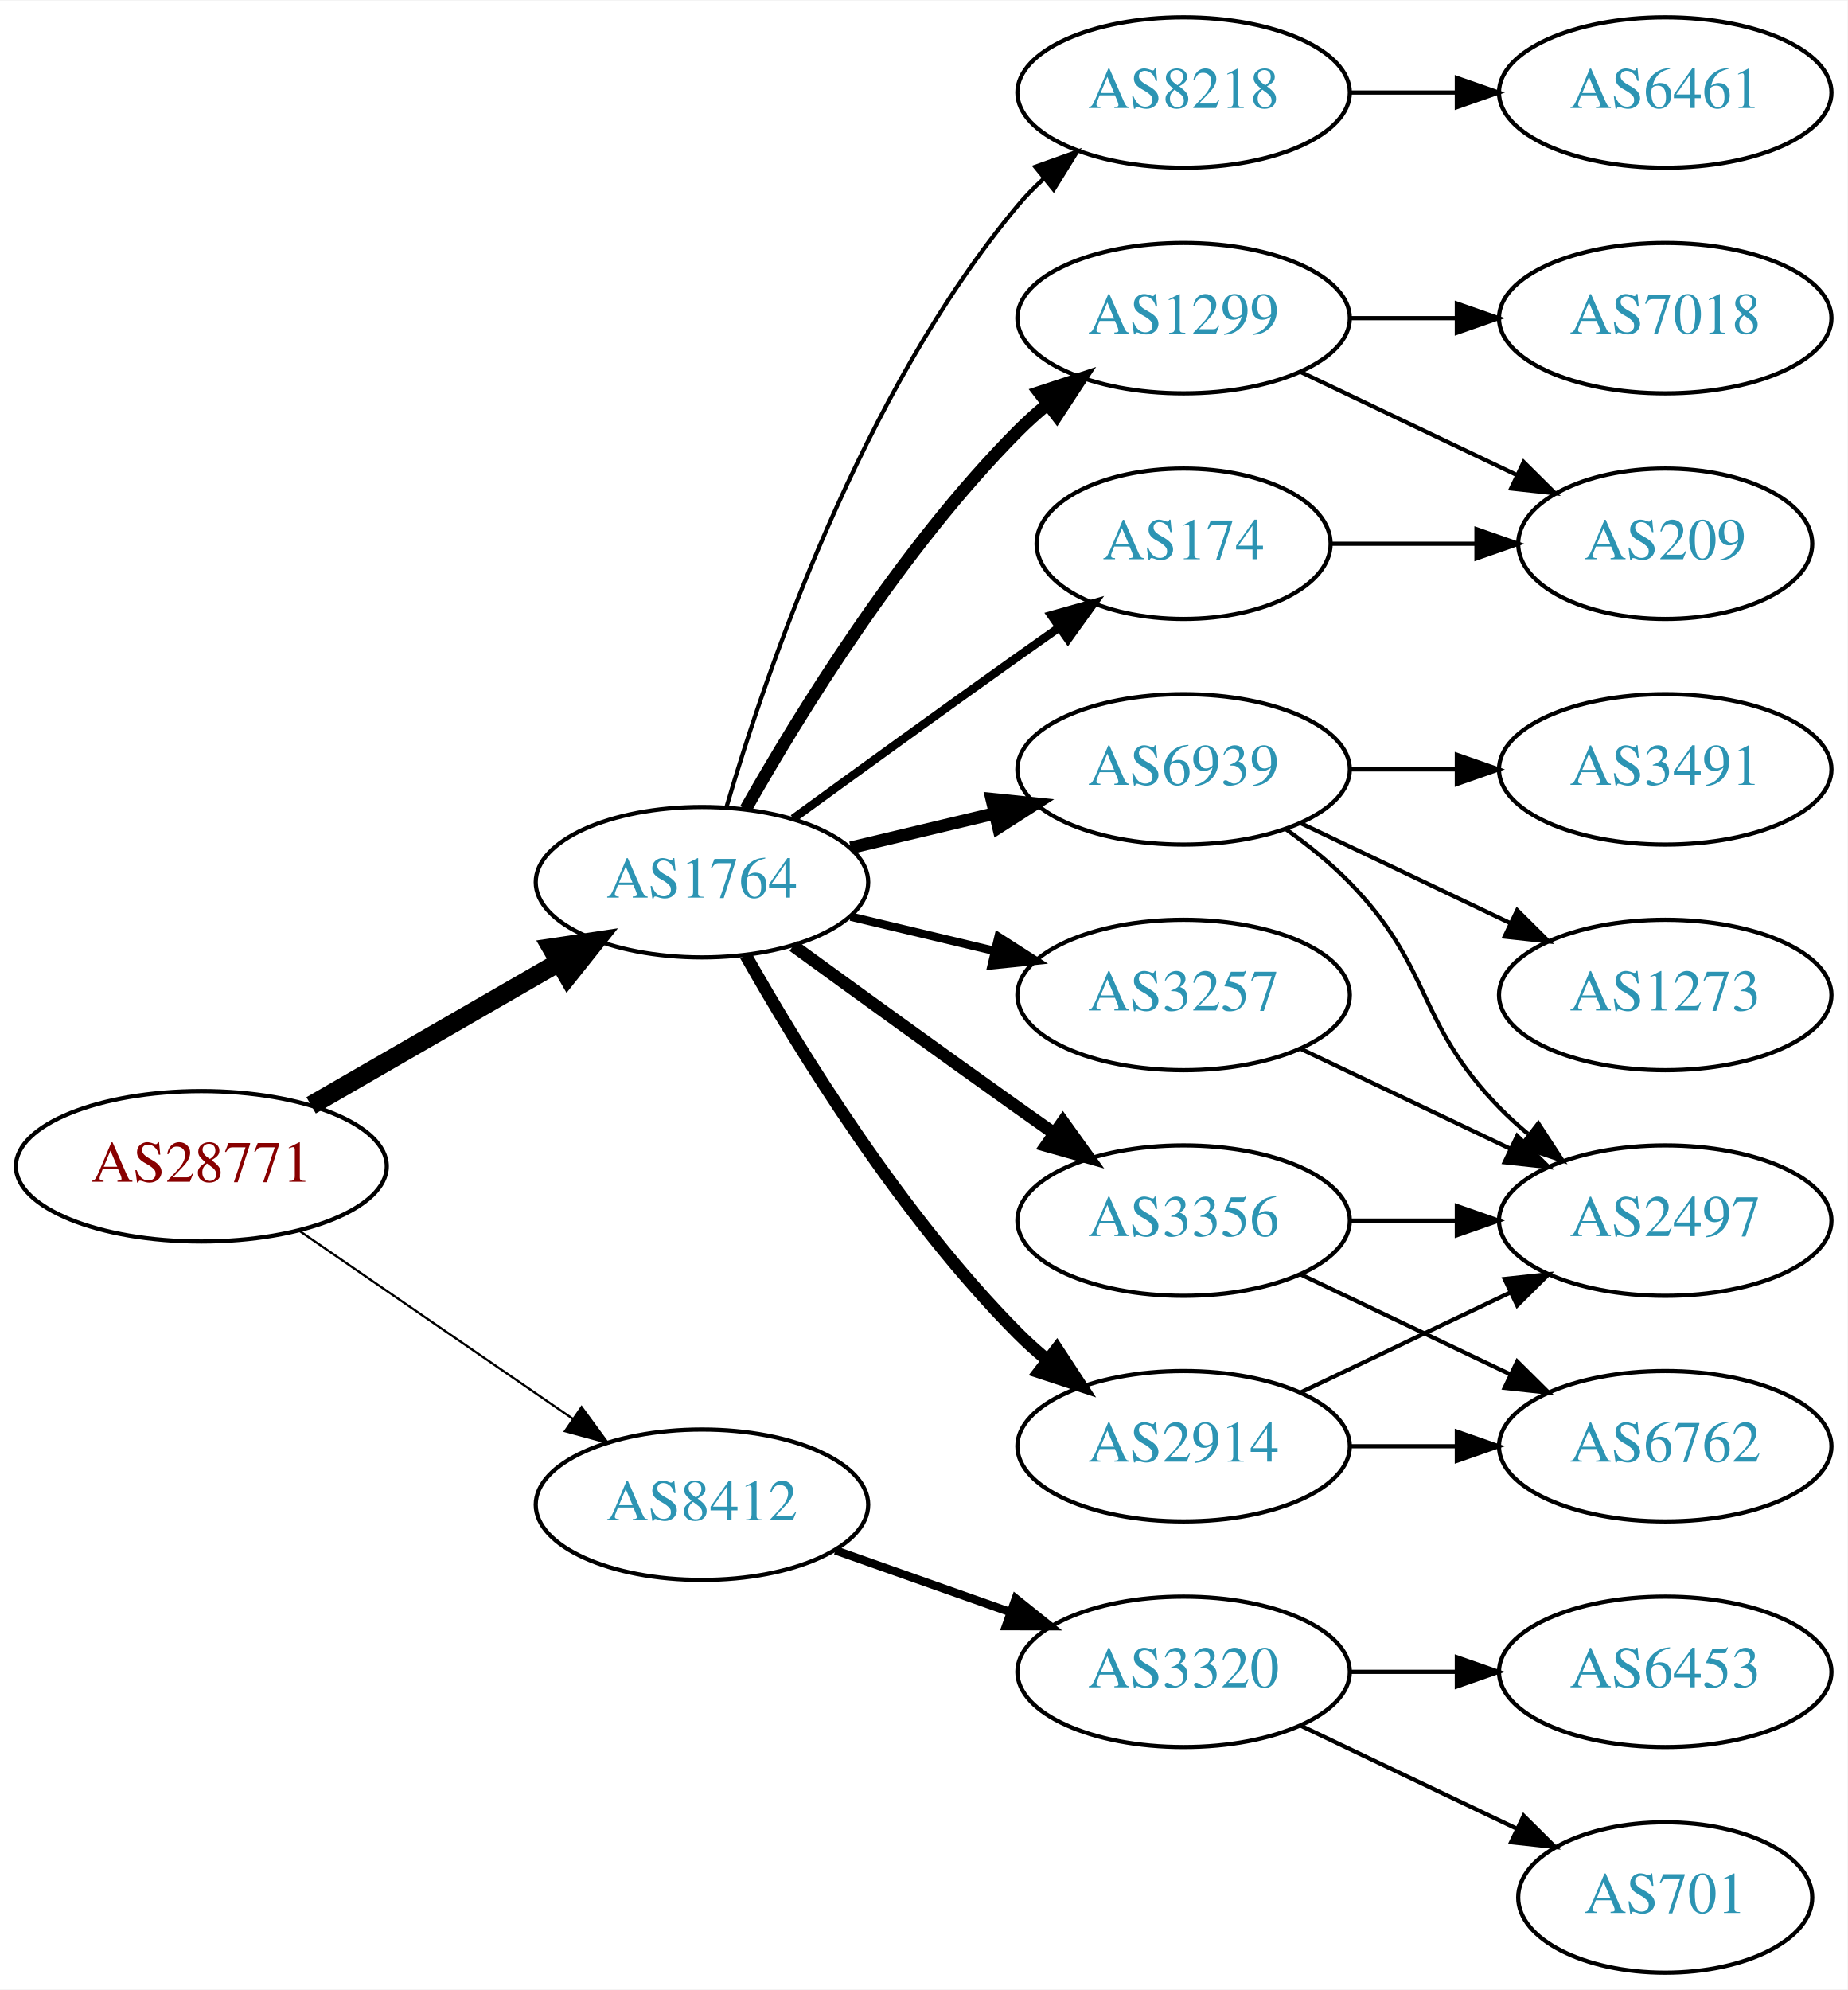
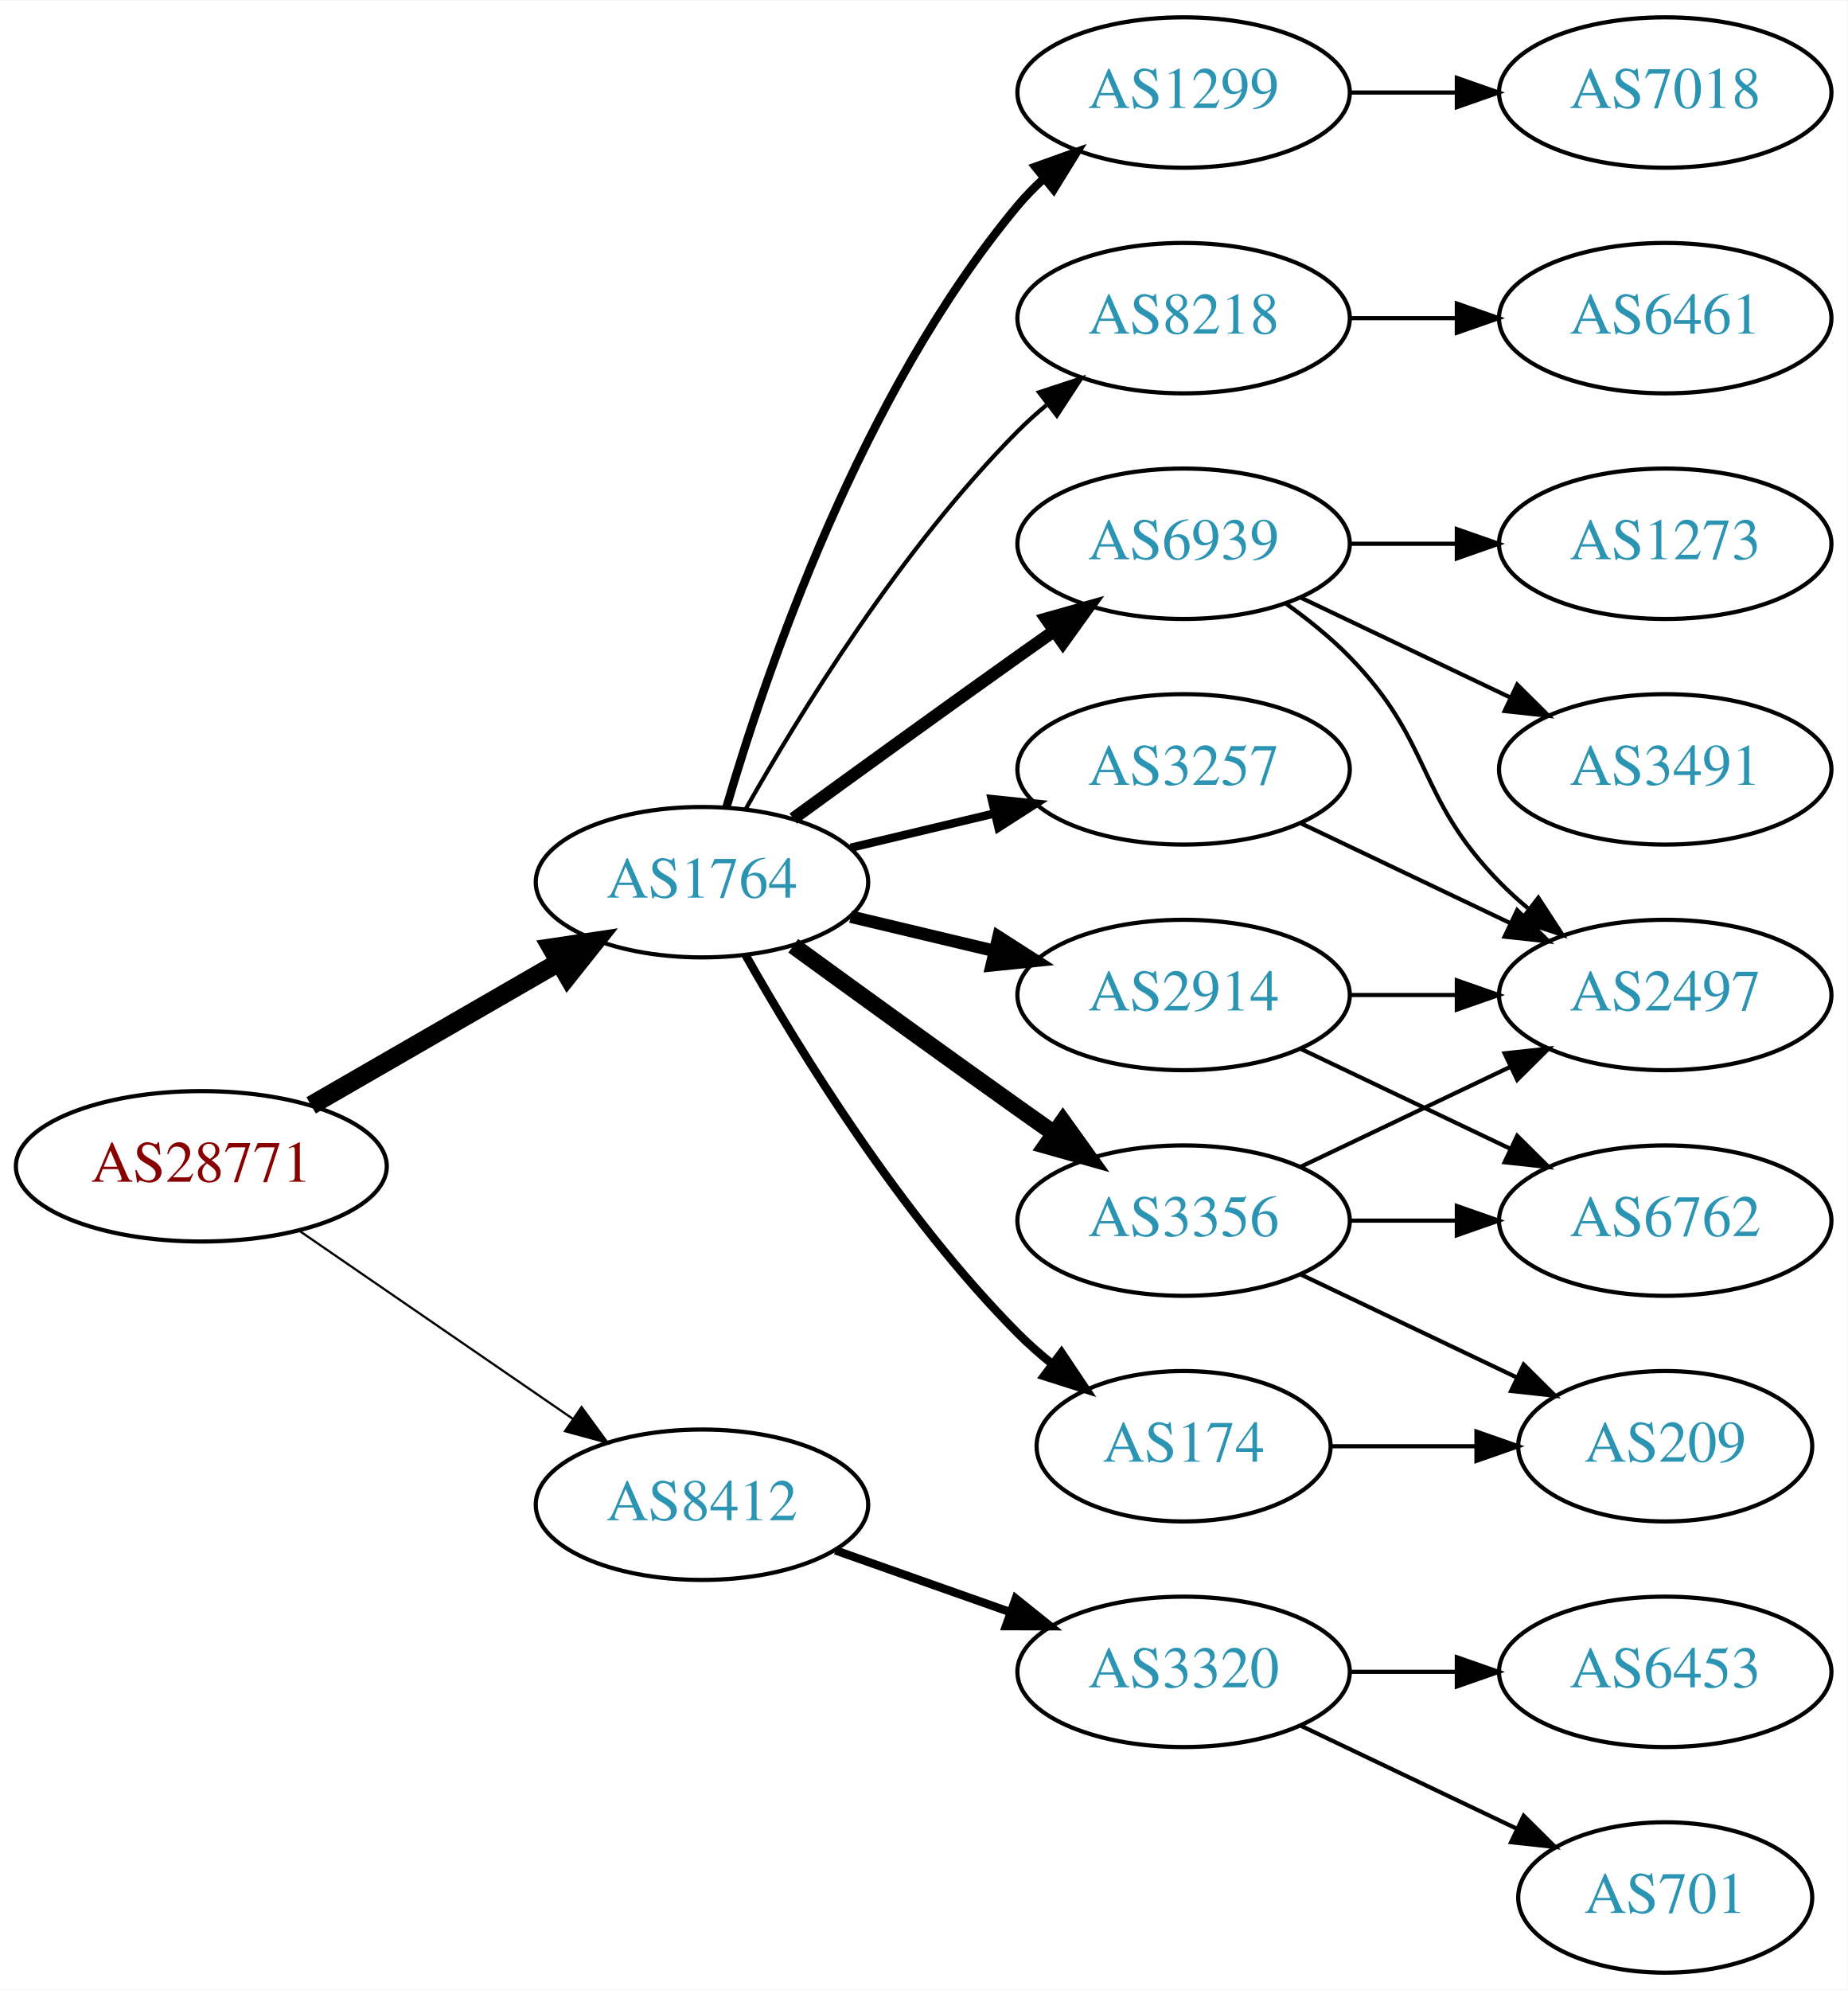
<svg xmlns="http://www.w3.org/2000/svg" xmlns:xlink="http://www.w3.org/1999/xlink" width="442pt" height="476pt" viewBox="0.00 0.00 442.27 476.00">
  <g id="graph0" class="graph" transform="scale(1 1) rotate(0) translate(4 472)">
    <polygon fill="white" stroke="none" points="-4,4 -4,-472 438.271,-472 438.271,4 -4,4" />
    <g id="node1" class="node">
      <g id="a_node1">
        <a xlink:href="/asn/28771" xlink:title="AS28771 ~ [street address]: Postfach 1 [AT]">
          <ellipse fill="#ffffff" stroke="black" cx="44.196" cy="-193" rx="44.393" ry="18" />
          <text text-anchor="middle" x="44.196" y="-189.3" font-family="Times,serif" font-size="14.00" fill="#880000">AS28771</text>
        </a>
      </g>
    </g>
    <g id="node2" class="node">
      <g id="a_node2">
        <a xlink:href="/asn/1764" xlink:title="AS1764 ~ NEXTLAYER-AS [AT]">
          <ellipse fill="#ffffff" stroke="black" cx="164.039" cy="-261" rx="39.794" ry="18" />
          <text text-anchor="middle" x="164.039" y="-257.3" font-family="Times,serif" font-size="14.00" fill="#2c94b3">AS1764</text>
        </a>
      </g>
    </g>
    <g id="edge1" class="edge">
      <path fill="none" stroke="black" stroke-width="4.5" d="M70.476,-207.588C87.796,-217.582 110.947,-230.941 129.763,-241.799" />
      <polygon fill="black" stroke="black" stroke-width="4.5" points="127.978,-245.314 138.607,-246.902 131.914,-238.493 127.978,-245.314" />
    </g>
    <g id="node3" class="node">
      <g id="a_node3">
        <a xlink:href="/asn/8412" xlink:title="AS8412 ~ Rennweg 97-99 [AT]">
          <ellipse fill="#ffffff" stroke="black" cx="164.039" cy="-112" rx="39.794" ry="18" />
          <text text-anchor="middle" x="164.039" y="-108.3" font-family="Times,serif" font-size="14.00" fill="#2c94b3">AS8412</text>
        </a>
      </g>
    </g>
    <g id="edge2" class="edge">
      <path fill="none" stroke="black" stroke-width="0.529" d="M67.639,-177.574C86.22,-164.802 112.781,-146.545 133.161,-132.537" />
      <polygon fill="black" stroke="black" stroke-width="0.529" points="135.216,-135.371 141.475,-126.822 131.251,-129.602 135.216,-135.371" />
    </g>
    <g id="node4" class="node">
      <g id="a_node4">
-         <a xlink:href="/asn/3257" xlink:title="AS3257 ~ GTT [DE]">
-           <ellipse fill="#ffffff" stroke="black" cx="279.332" cy="-234" rx="39.794" ry="18" />
-           <text text-anchor="middle" x="279.332" y="-230.3" font-family="Times,serif" font-size="14.00" fill="#2c94b3">AS3257</text>
+         <a xlink:href="/asn/6939" xlink:title="AS6939 ~ Hurricane Electric LLC [US]">
+           <ellipse fill="#ffffff" stroke="black" cx="279.332" cy="-342" rx="39.794" ry="18" />
+           <text text-anchor="middle" x="279.332" y="-338.3" font-family="Times,serif" font-size="14.00" fill="#2c94b3">AS6939</text>
        </a>
      </g>
    </g>
    <g id="edge3" class="edge">
-       <path fill="none" stroke="black" stroke-width="2" d="M199.646,-252.752C210.517,-250.162 222.671,-247.265 234.114,-244.538" />
-       <polygon fill="black" stroke="black" stroke-width="2" points="235.02,-247.92 243.936,-242.197 233.397,-241.111 235.02,-247.92" />
+       <path fill="none" stroke="black" stroke-width="3" d="M185.887,-276.222C200.821,-287.091 221.435,-302.025 239.685,-315 242.506,-317.005 245.449,-319.085 248.397,-321.159" />
+       <polygon fill="black" stroke="black" stroke-width="3" points="246.424,-324.05 256.621,-326.926 250.443,-318.319 246.424,-324.05" />
    </g>
    <g id="node5" class="node">
      <g id="a_node5">
-         <a xlink:href="/asn/1299" xlink:title="AS1299 ~ Telia Carrier [EU]">
-           <ellipse fill="#ffffff" stroke="black" cx="279.332" cy="-396" rx="39.794" ry="18" />
-           <text text-anchor="middle" x="279.332" y="-392.3" font-family="Times,serif" font-size="14.00" fill="#2c94b3">AS1299</text>
+         <a xlink:href="/asn/174" xlink:title="AS174 ~ Cogent Communications [US]">
+           <ellipse fill="#ffffff" stroke="black" cx="279.332" cy="-126" rx="35.194" ry="18" />
+           <text text-anchor="middle" x="279.332" y="-122.3" font-family="Times,serif" font-size="14.00" fill="#2c94b3">AS174</text>
        </a>
      </g>
    </g>
    <g id="edge4" class="edge">
-       <path fill="none" stroke="black" stroke-width="3" d="M174.498,-278.49C187.28,-301.096 211.712,-340.886 239.685,-369 241.796,-371.121 244.092,-373.188 246.477,-375.171" />
-       <polygon fill="black" stroke="black" stroke-width="3" points="244.73,-378.242 254.793,-381.556 248.993,-372.69 244.73,-378.242" />
+       <path fill="none" stroke="black" stroke-width="2" d="M174.498,-243.51C187.28,-220.904 211.712,-181.114 239.685,-153 242.185,-150.487 244.946,-148.051 247.807,-145.739" />
+       <polygon fill="black" stroke="black" stroke-width="2" points="250.108,-148.389 256.004,-139.587 245.905,-142.79 250.108,-148.389" />
    </g>
    <g id="node6" class="node">
      <g id="a_node6">
-         <a xlink:href="/asn/174" xlink:title="AS174 ~ Cogent Communications [US]">
-           <ellipse fill="#ffffff" stroke="black" cx="279.332" cy="-342" rx="35.194" ry="18" />
-           <text text-anchor="middle" x="279.332" y="-338.3" font-family="Times,serif" font-size="14.00" fill="#2c94b3">AS174</text>
+         <a xlink:href="/asn/2914" xlink:title="AS2914 ~ NTT America, Inc. [US]">
+           <ellipse fill="#ffffff" stroke="black" cx="279.332" cy="-234" rx="39.794" ry="18" />
+           <text text-anchor="middle" x="279.332" y="-230.3" font-family="Times,serif" font-size="14.00" fill="#2c94b3">AS2914</text>
        </a>
      </g>
    </g>
    <g id="edge5" class="edge">
-       <path fill="none" stroke="black" stroke-width="2" d="M185.887,-276.222C200.821,-287.091 221.435,-302.025 239.685,-315 242.895,-317.282 246.264,-319.661 249.619,-322.018" />
-       <polygon fill="black" stroke="black" stroke-width="2" points="247.631,-324.899 257.83,-327.77 251.647,-319.166 247.631,-324.899" />
+       <path fill="none" stroke="black" stroke-width="3" d="M199.646,-252.752C210.517,-250.162 222.671,-247.265 234.114,-244.538" />
+       <polygon fill="black" stroke="black" stroke-width="3" points="235.02,-247.92 243.936,-242.197 233.397,-241.111 235.02,-247.92" />
    </g>
    <g id="node7" class="node">
      <g id="a_node7">
-         <a xlink:href="/asn/6939" xlink:title="AS6939 ~ Hurricane Electric LLC [US]">
-           <ellipse fill="#ffffff" stroke="black" cx="279.332" cy="-288" rx="39.794" ry="18" />
-           <text text-anchor="middle" x="279.332" y="-284.3" font-family="Times,serif" font-size="14.00" fill="#2c94b3">AS6939</text>
-         </a>
-       </g>
-     </g>
-     <g id="edge6" class="edge">
-       <path fill="none" stroke="black" stroke-width="3" d="M199.646,-269.248C210.517,-271.838 222.671,-274.735 234.114,-277.462" />
-       <polygon fill="black" stroke="black" stroke-width="3" points="233.397,-280.889 243.936,-279.803 235.02,-274.08 233.397,-280.889" />
-     </g>
-     <g id="node8" class="node">
-       <g id="a_node8">
        <a xlink:href="/asn/3356" xlink:title="AS3356 ~ LEVEL3 [US]">
          <ellipse fill="#ffffff" stroke="black" cx="279.332" cy="-180" rx="39.794" ry="18" />
          <text text-anchor="middle" x="279.332" y="-176.3" font-family="Times,serif" font-size="14.00" fill="#2c94b3">AS3356</text>
        </a>
      </g>
    </g>
+     <g id="edge6" class="edge">
+       <path fill="none" stroke="black" stroke-width="4" d="M185.887,-245.778C200.821,-234.909 221.435,-219.975 239.685,-207 242.506,-204.995 245.449,-202.915 248.397,-200.841" />
+       <polygon fill="black" stroke="black" stroke-width="4" points="250.443,-203.681 256.621,-195.074 246.424,-197.95 250.443,-203.681" />
+     </g>
+     <g id="node8" class="node">
+       <g id="a_node8">
+         <a xlink:href="/asn/1299" xlink:title="AS1299 ~ Telia Carrier [EU]">
+           <ellipse fill="#ffffff" stroke="black" cx="279.332" cy="-450" rx="39.794" ry="18" />
+           <text text-anchor="middle" x="279.332" y="-446.3" font-family="Times,serif" font-size="14.00" fill="#2c94b3">AS1299</text>
+         </a>
+       </g>
+     </g>
    <g id="edge7" class="edge">
-       <path fill="none" stroke="black" stroke-width="3" d="M185.887,-245.778C200.821,-234.909 221.435,-219.975 239.685,-207 242.506,-204.995 245.449,-202.915 248.397,-200.841" />
-       <polygon fill="black" stroke="black" stroke-width="3" points="250.443,-203.681 256.621,-195.074 246.424,-197.95 250.443,-203.681" />
+       <path fill="none" stroke="black" stroke-width="2" d="M169.913,-279.002C179.227,-310.844 202.043,-377.981 239.685,-423 241.555,-425.237 243.654,-427.374 245.88,-429.396" />
+       <polygon fill="black" stroke="black" stroke-width="2" points="243.823,-432.234 253.799,-435.804 248.227,-426.793 243.823,-432.234" />
    </g>
    <g id="node9" class="node">
      <g id="a_node9">
-         <a xlink:href="/asn/8218" xlink:title="AS8218 ~ legacy Neotelecoms [FR]">
-           <ellipse fill="#ffffff" stroke="black" cx="279.332" cy="-450" rx="39.794" ry="18" />
-           <text text-anchor="middle" x="279.332" y="-446.3" font-family="Times,serif" font-size="14.00" fill="#2c94b3">AS8218</text>
+         <a xlink:href="/asn/3257" xlink:title="AS3257 ~ GTT [DE]">
+           <ellipse fill="#ffffff" stroke="black" cx="279.332" cy="-288" rx="39.794" ry="18" />
+           <text text-anchor="middle" x="279.332" y="-284.3" font-family="Times,serif" font-size="14.00" fill="#2c94b3">AS3257</text>
        </a>
      </g>
    </g>
    <g id="edge8" class="edge">
-       <path fill="none" stroke="black" d="M169.913,-279.002C179.227,-310.844 202.043,-377.981 239.685,-423 241.555,-425.237 243.654,-427.374 245.88,-429.396" />
-       <polygon fill="black" stroke="black" points="243.823,-432.234 253.799,-435.804 248.227,-426.793 243.823,-432.234" />
+       <path fill="none" stroke="black" stroke-width="2" d="M199.646,-269.248C210.517,-271.838 222.671,-274.735 234.114,-277.462" />
+       <polygon fill="black" stroke="black" stroke-width="2" points="233.397,-280.889 243.936,-279.803 235.02,-274.08 233.397,-280.889" />
    </g>
    <g id="node10" class="node">
      <g id="a_node10">
-         <a xlink:href="/asn/2914" xlink:title="AS2914 ~ NTT America, Inc. [US]">
-           <ellipse fill="#ffffff" stroke="black" cx="279.332" cy="-126" rx="39.794" ry="18" />
-           <text text-anchor="middle" x="279.332" y="-122.3" font-family="Times,serif" font-size="14.00" fill="#2c94b3">AS2914</text>
+         <a xlink:href="/asn/8218" xlink:title="AS8218 ~ legacy Neotelecoms [FR]">
+           <ellipse fill="#ffffff" stroke="black" cx="279.332" cy="-396" rx="39.794" ry="18" />
+           <text text-anchor="middle" x="279.332" y="-392.3" font-family="Times,serif" font-size="14.00" fill="#2c94b3">AS8218</text>
        </a>
      </g>
    </g>
    <g id="edge9" class="edge">
-       <path fill="none" stroke="black" stroke-width="3" d="M174.498,-243.51C187.28,-220.904 211.712,-181.114 239.685,-153 241.796,-150.879 244.092,-148.812 246.477,-146.829" />
-       <polygon fill="black" stroke="black" stroke-width="3" points="248.993,-149.31 254.793,-140.444 244.73,-143.758 248.993,-149.31" />
+       <path fill="none" stroke="black" d="M174.498,-278.49C187.28,-301.096 211.712,-340.886 239.685,-369 241.796,-371.121 244.092,-373.188 246.477,-375.171" />
+       <polygon fill="black" stroke="black" points="244.73,-378.242 254.793,-381.556 248.993,-372.69 244.73,-378.242" />
    </g>
    <g id="node18" class="node">
      <g id="a_node18">
        <a xlink:href="/asn/3320" xlink:title="AS3320 ~ DTAG [DE]">
          <ellipse fill="#ffffff" stroke="black" cx="279.332" cy="-72" rx="39.794" ry="18" />
          <text text-anchor="middle" x="279.332" y="-68.3" font-family="Times,serif" font-size="14.00" fill="#2c94b3">AS3320</text>
        </a>
      </g>
    </g>
    <g id="edge22" class="edge">
      <path fill="none" stroke="black" stroke-width="2" d="M195.996,-101.07C208.86,-96.528 223.966,-91.195 237.702,-86.345" />
      <polygon fill="black" stroke="black" stroke-width="2" points="239.147,-89.547 247.411,-82.917 236.816,-82.946 239.147,-89.547" />
    </g>
    <g id="node11" class="node">
      <g id="a_node11">
-         <a xlink:href="/asn/2497" xlink:title="AS2497 ~ Internet Initiative Japan Inc. [JP]">
-           <ellipse fill="#ffffff" stroke="black" cx="394.625" cy="-180" rx="39.794" ry="18" />
-           <text text-anchor="middle" x="394.625" y="-176.3" font-family="Times,serif" font-size="14.00" fill="#2c94b3">AS2497</text>
-         </a>
-       </g>
-     </g>
-     <g id="edge20" class="edge">
-       <path fill="none" stroke="black" d="M307.468,-221.066C322.462,-213.919 341.283,-204.948 357.506,-197.215" />
-       <polygon fill="black" stroke="black" points="359.188,-200.291 366.71,-192.829 356.177,-193.972 359.188,-200.291" />
-     </g>
-     <g id="node16" class="node">
-       <g id="a_node16">
-         <a xlink:href="/asn/7018" xlink:title="AS7018 ~ AT&amp;T Services, Inc. [US]">
-           <ellipse fill="#ffffff" stroke="black" cx="394.625" cy="-396" rx="39.794" ry="18" />
-           <text text-anchor="middle" x="394.625" y="-392.3" font-family="Times,serif" font-size="14.00" fill="#2c94b3">AS7018</text>
-         </a>
-       </g>
-     </g>
-     <g id="edge18" class="edge">
-       <path fill="none" stroke="black" d="M319.004,-396C327.207,-396 335.971,-396 344.503,-396" />
-       <polygon fill="black" stroke="black" points="344.742,-399.5 354.742,-396 344.742,-392.5 344.742,-399.5" />
-     </g>
-     <g id="node17" class="node">
-       <g id="a_node17">
-         <a xlink:href="/asn/209" xlink:title="AS209 ~ CenturyLink Communications, LLC [US]">
-           <ellipse fill="#ffffff" stroke="black" cx="394.625" cy="-342" rx="35.194" ry="18" />
-           <text text-anchor="middle" x="394.625" y="-338.3" font-family="Times,serif" font-size="14.00" fill="#2c94b3">AS209</text>
-         </a>
-       </g>
-     </g>
-     <g id="edge19" class="edge">
-       <path fill="none" stroke="black" d="M307.468,-383.066C322.9,-375.71 342.385,-366.423 358.92,-358.541" />
-       <polygon fill="black" stroke="black" points="360.741,-361.551 368.262,-354.089 357.729,-355.232 360.741,-361.551" />
-     </g>
-     <g id="edge21" class="edge">
-       <path fill="none" stroke="black" d="M314.631,-342C325.501,-342 337.678,-342 349.156,-342" />
-       <polygon fill="black" stroke="black" points="349.442,-345.5 359.442,-342 349.442,-338.5 349.442,-345.5" />
+         <a xlink:href="/asn/1273" xlink:title="AS1273 ~ Vodafone Group PLC [EU]">
+           <ellipse fill="#ffffff" stroke="black" cx="394.625" cy="-342" rx="39.794" ry="18" />
+           <text text-anchor="middle" x="394.625" y="-338.3" font-family="Times,serif" font-size="14.00" fill="#2c94b3">AS1273</text>
+         </a>
+       </g>
    </g>
    <g id="edge10" class="edge">
-       <path fill="none" stroke="black" d="M303.926,-273.611C309.182,-269.852 314.513,-265.563 318.978,-261 339.151,-240.383 334.806,-227.617 354.978,-207 357.071,-204.861 359.354,-202.782 361.731,-200.79" />
-       <polygon fill="black" stroke="black" points="364.249,-203.268 370.031,-194.389 359.974,-197.725 364.249,-203.268" />
+       <path fill="none" stroke="black" d="M319.004,-342C327.207,-342 335.971,-342 344.503,-342" />
+       <polygon fill="black" stroke="black" points="344.742,-345.5 354.742,-342 344.742,-338.5 344.742,-345.5" />
    </g>
    <g id="node12" class="node">
      <g id="a_node12">
-         <a xlink:href="/asn/1273" xlink:title="AS1273 ~ Vodafone Group PLC [EU]">
-           <ellipse fill="#ffffff" stroke="black" cx="394.625" cy="-234" rx="39.794" ry="18" />
-           <text text-anchor="middle" x="394.625" y="-230.3" font-family="Times,serif" font-size="14.00" fill="#2c94b3">AS1273</text>
-         </a>
-       </g>
-     </g>
-     <g id="edge11" class="edge">
-       <path fill="none" stroke="black" d="M307.468,-275.066C322.462,-267.919 341.283,-258.948 357.506,-251.215" />
-       <polygon fill="black" stroke="black" points="359.188,-254.291 366.71,-246.829 356.177,-247.972 359.188,-254.291" />
-     </g>
-     <g id="node13" class="node">
-       <g id="a_node13">
        <a xlink:href="/asn/3491" xlink:title="AS3491 ~ PCCW Global, Inc. [US]">
          <ellipse fill="#ffffff" stroke="black" cx="394.625" cy="-288" rx="39.794" ry="18" />
          <text text-anchor="middle" x="394.625" y="-284.3" font-family="Times,serif" font-size="14.00" fill="#2c94b3">AS3491</text>
        </a>
      </g>
    </g>
+     <g id="edge11" class="edge">
+       <path fill="none" stroke="black" d="M307.468,-329.066C322.462,-321.919 341.283,-312.948 357.506,-305.215" />
+       <polygon fill="black" stroke="black" points="359.188,-308.291 366.71,-300.829 356.177,-301.972 359.188,-308.291" />
+     </g>
+     <g id="node13" class="node">
+       <g id="a_node13">
+         <a xlink:href="/asn/2497" xlink:title="AS2497 ~ Internet Initiative Japan Inc. [JP]">
+           <ellipse fill="#ffffff" stroke="black" cx="394.625" cy="-234" rx="39.794" ry="18" />
+           <text text-anchor="middle" x="394.625" y="-230.3" font-family="Times,serif" font-size="14.00" fill="#2c94b3">AS2497</text>
+         </a>
+       </g>
+     </g>
    <g id="edge12" class="edge">
-       <path fill="none" stroke="black" d="M319.004,-288C327.207,-288 335.971,-288 344.503,-288" />
-       <polygon fill="black" stroke="black" points="344.742,-291.5 354.742,-288 344.742,-284.5 344.742,-291.5" />
+       <path fill="none" stroke="black" d="M303.926,-327.611C309.182,-323.852 314.513,-319.563 318.978,-315 339.151,-294.383 334.806,-281.617 354.978,-261 357.071,-258.861 359.354,-256.782 361.731,-254.79" />
+       <polygon fill="black" stroke="black" points="364.249,-257.268 370.031,-248.389 359.974,-251.725 364.249,-257.268" />
+     </g>
+     <g id="node14" class="node">
+       <g id="a_node14">
+         <a xlink:href="/asn/209" xlink:title="AS209 ~ CenturyLink Communications, LLC [US]">
+           <ellipse fill="#ffffff" stroke="black" cx="394.625" cy="-126" rx="35.194" ry="18" />
+           <text text-anchor="middle" x="394.625" y="-122.3" font-family="Times,serif" font-size="14.00" fill="#2c94b3">AS209</text>
+         </a>
+       </g>
    </g>
    <g id="edge13" class="edge">
+       <path fill="none" stroke="black" d="M314.631,-126C325.501,-126 337.678,-126 349.156,-126" />
+       <polygon fill="black" stroke="black" points="349.442,-129.5 359.442,-126 349.442,-122.5 349.442,-129.5" />
+     </g>
+     <g id="edge14" class="edge">
+       <path fill="none" stroke="black" d="M319.004,-234C327.207,-234 335.971,-234 344.503,-234" />
+       <polygon fill="black" stroke="black" points="344.742,-237.5 354.742,-234 344.742,-230.5 344.742,-237.5" />
+     </g>
+     <g id="node15" class="node">
+       <g id="a_node15">
+         <a xlink:href="/asn/6762" xlink:title="AS6762 ~ TELECOM ITALIA SPARKLE S.p.A. [IT]">
+           <ellipse fill="#ffffff" stroke="black" cx="394.625" cy="-180" rx="39.794" ry="18" />
+           <text text-anchor="middle" x="394.625" y="-176.3" font-family="Times,serif" font-size="14.00" fill="#2c94b3">AS6762</text>
+         </a>
+       </g>
+     </g>
+     <g id="edge15" class="edge">
+       <path fill="none" stroke="black" d="M307.468,-221.066C322.462,-213.919 341.283,-204.948 357.506,-197.215" />
+       <polygon fill="black" stroke="black" points="359.188,-200.291 366.71,-192.829 356.177,-193.972 359.188,-200.291" />
+     </g>
+     <g id="edge18" class="edge">
+       <path fill="none" stroke="black" d="M307.468,-192.934C322.462,-200.081 341.283,-209.052 357.506,-216.785" />
+       <polygon fill="black" stroke="black" points="356.177,-220.028 366.71,-221.171 359.188,-213.709 356.177,-220.028" />
+     </g>
+     <g id="edge16" class="edge">
+       <path fill="none" stroke="black" d="M307.468,-167.066C322.9,-159.71 342.385,-150.423 358.92,-142.541" />
+       <polygon fill="black" stroke="black" points="360.741,-145.551 368.262,-138.089 357.729,-139.232 360.741,-145.551" />
+     </g>
+     <g id="edge17" class="edge">
      <path fill="none" stroke="black" d="M319.004,-180C327.207,-180 335.971,-180 344.503,-180" />
      <polygon fill="black" stroke="black" points="344.742,-183.5 354.742,-180 344.742,-176.5 344.742,-183.5" />
    </g>
-     <g id="node14" class="node">
-       <g id="a_node14">
-         <a xlink:href="/asn/6762" xlink:title="AS6762 ~ TELECOM ITALIA SPARKLE S.p.A. [IT]">
-           <ellipse fill="#ffffff" stroke="black" cx="394.625" cy="-126" rx="39.794" ry="18" />
-           <text text-anchor="middle" x="394.625" y="-122.3" font-family="Times,serif" font-size="14.00" fill="#2c94b3">AS6762</text>
-         </a>
-       </g>
-     </g>
-     <g id="edge14" class="edge">
-       <path fill="none" stroke="black" d="M307.468,-167.066C322.462,-159.919 341.283,-150.948 357.506,-143.215" />
-       <polygon fill="black" stroke="black" points="359.188,-146.291 366.71,-138.829 356.177,-139.972 359.188,-146.291" />
-     </g>
-     <g id="node15" class="node">
-       <g id="a_node15">
-         <a xlink:href="/asn/6461" xlink:title="AS6461 ~ Zayo Bandwidth [US]">
+     <g id="node17" class="node">
+       <g id="a_node17">
+         <a xlink:href="/asn/7018" xlink:title="AS7018 ~ AT&amp;T Services, Inc. [US]">
          <ellipse fill="#ffffff" stroke="black" cx="394.625" cy="-450" rx="39.794" ry="18" />
-           <text text-anchor="middle" x="394.625" y="-446.3" font-family="Times,serif" font-size="14.00" fill="#2c94b3">AS6461</text>
-         </a>
-       </g>
-     </g>
-     <g id="edge15" class="edge">
+           <text text-anchor="middle" x="394.625" y="-446.3" font-family="Times,serif" font-size="14.00" fill="#2c94b3">AS7018</text>
+         </a>
+       </g>
+     </g>
+     <g id="edge21" class="edge">
      <path fill="none" stroke="black" d="M319.004,-450C327.207,-450 335.971,-450 344.503,-450" />
      <polygon fill="black" stroke="black" points="344.742,-453.5 354.742,-450 344.742,-446.5 344.742,-453.5" />
    </g>
-     <g id="edge16" class="edge">
-       <path fill="none" stroke="black" d="M307.468,-138.934C322.462,-146.081 341.283,-155.052 357.506,-162.785" />
-       <polygon fill="black" stroke="black" points="356.177,-166.028 366.71,-167.171 359.188,-159.709 356.177,-166.028" />
-     </g>
-     <g id="edge17" class="edge">
-       <path fill="none" stroke="black" d="M319.004,-126C327.207,-126 335.971,-126 344.503,-126" />
-       <polygon fill="black" stroke="black" points="344.742,-129.5 354.742,-126 344.742,-122.5 344.742,-129.5" />
+     <g id="edge19" class="edge">
+       <path fill="none" stroke="black" d="M307.468,-275.066C322.462,-267.919 341.283,-258.948 357.506,-251.215" />
+       <polygon fill="black" stroke="black" points="359.188,-254.291 366.71,-246.829 356.177,-247.972 359.188,-254.291" />
+     </g>
+     <g id="node16" class="node">
+       <g id="a_node16">
+         <a xlink:href="/asn/6461" xlink:title="AS6461 ~ Zayo Bandwidth [US]">
+           <ellipse fill="#ffffff" stroke="black" cx="394.625" cy="-396" rx="39.794" ry="18" />
+           <text text-anchor="middle" x="394.625" y="-392.3" font-family="Times,serif" font-size="14.00" fill="#2c94b3">AS6461</text>
+         </a>
+       </g>
+     </g>
+     <g id="edge20" class="edge">
+       <path fill="none" stroke="black" d="M319.004,-396C327.207,-396 335.971,-396 344.503,-396" />
+       <polygon fill="black" stroke="black" points="344.742,-399.5 354.742,-396 344.742,-392.5 344.742,-399.5" />
    </g>
    <g id="node19" class="node">
      <g id="a_node19">
+         <a xlink:href="/asn/6453" xlink:title="AS6453 ~ TATA COMMUNICATIONS (AMERICA) INC [US]">
+           <ellipse fill="#ffffff" stroke="black" cx="394.625" cy="-72" rx="39.794" ry="18" />
+           <text text-anchor="middle" x="394.625" y="-68.3" font-family="Times,serif" font-size="14.00" fill="#2c94b3">AS6453</text>
+         </a>
+       </g>
+     </g>
+     <g id="edge23" class="edge">
+       <path fill="none" stroke="black" d="M319.004,-72C327.207,-72 335.971,-72 344.503,-72" />
+       <polygon fill="black" stroke="black" points="344.742,-75.5 354.742,-72 344.742,-68.5 344.742,-75.5" />
+     </g>
+     <g id="node20" class="node">
+       <g id="a_node20">
        <a xlink:href="/asn/701" xlink:title="AS701 ~ UUNET [US]">
          <ellipse fill="#ffffff" stroke="black" cx="394.625" cy="-18" rx="35.194" ry="18" />
          <text text-anchor="middle" x="394.625" y="-14.3" font-family="Times,serif" font-size="14.00" fill="#2c94b3">AS701</text>
        </a>
      </g>
    </g>
-     <g id="edge23" class="edge">
+     <g id="edge24" class="edge">
      <path fill="none" stroke="black" d="M307.468,-59.066C322.9,-51.71 342.385,-42.423 358.92,-34.541" />
      <polygon fill="black" stroke="black" points="360.741,-37.551 368.262,-30.089 357.729,-31.232 360.741,-37.551" />
    </g>
-     <g id="node20" class="node">
-       <g id="a_node20">
-         <a xlink:href="/asn/6453" xlink:title="AS6453 ~ TATA COMMUNICATIONS (AMERICA) INC [US]">
-           <ellipse fill="#ffffff" stroke="black" cx="394.625" cy="-72" rx="39.794" ry="18" />
-           <text text-anchor="middle" x="394.625" y="-68.3" font-family="Times,serif" font-size="14.00" fill="#2c94b3">AS6453</text>
-         </a>
-       </g>
-     </g>
-     <g id="edge24" class="edge">
-       <path fill="none" stroke="black" d="M319.004,-72C327.207,-72 335.971,-72 344.503,-72" />
-       <polygon fill="black" stroke="black" points="344.742,-75.5 354.742,-72 344.742,-68.5 344.742,-75.5" />
-     </g>
  </g>
</svg>
